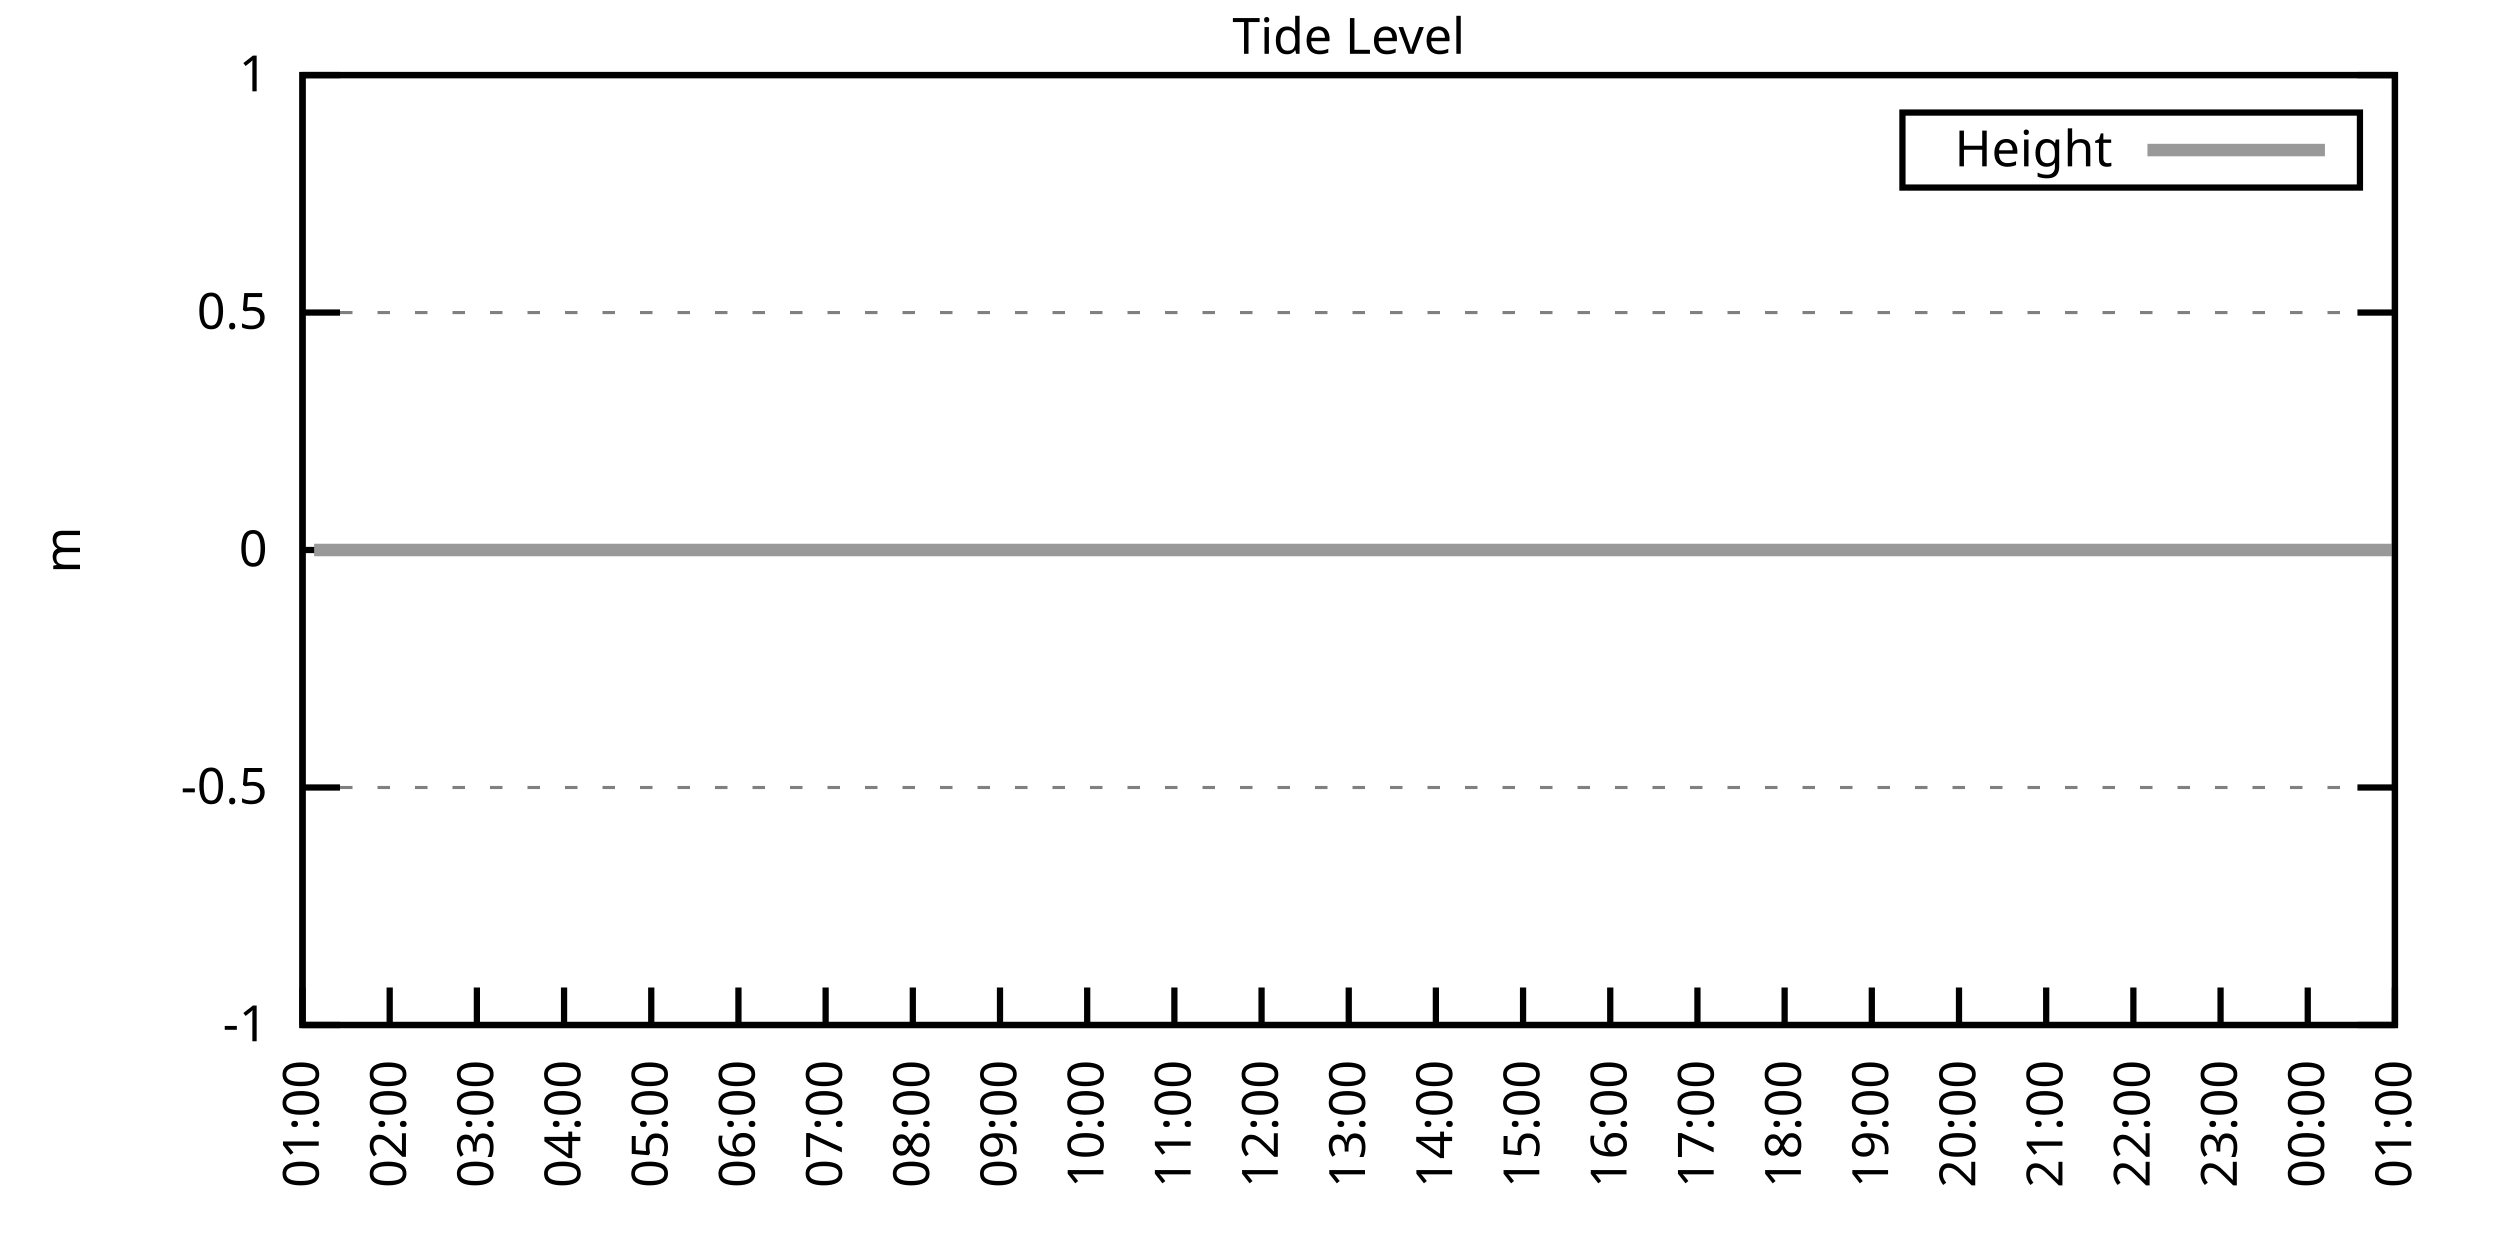
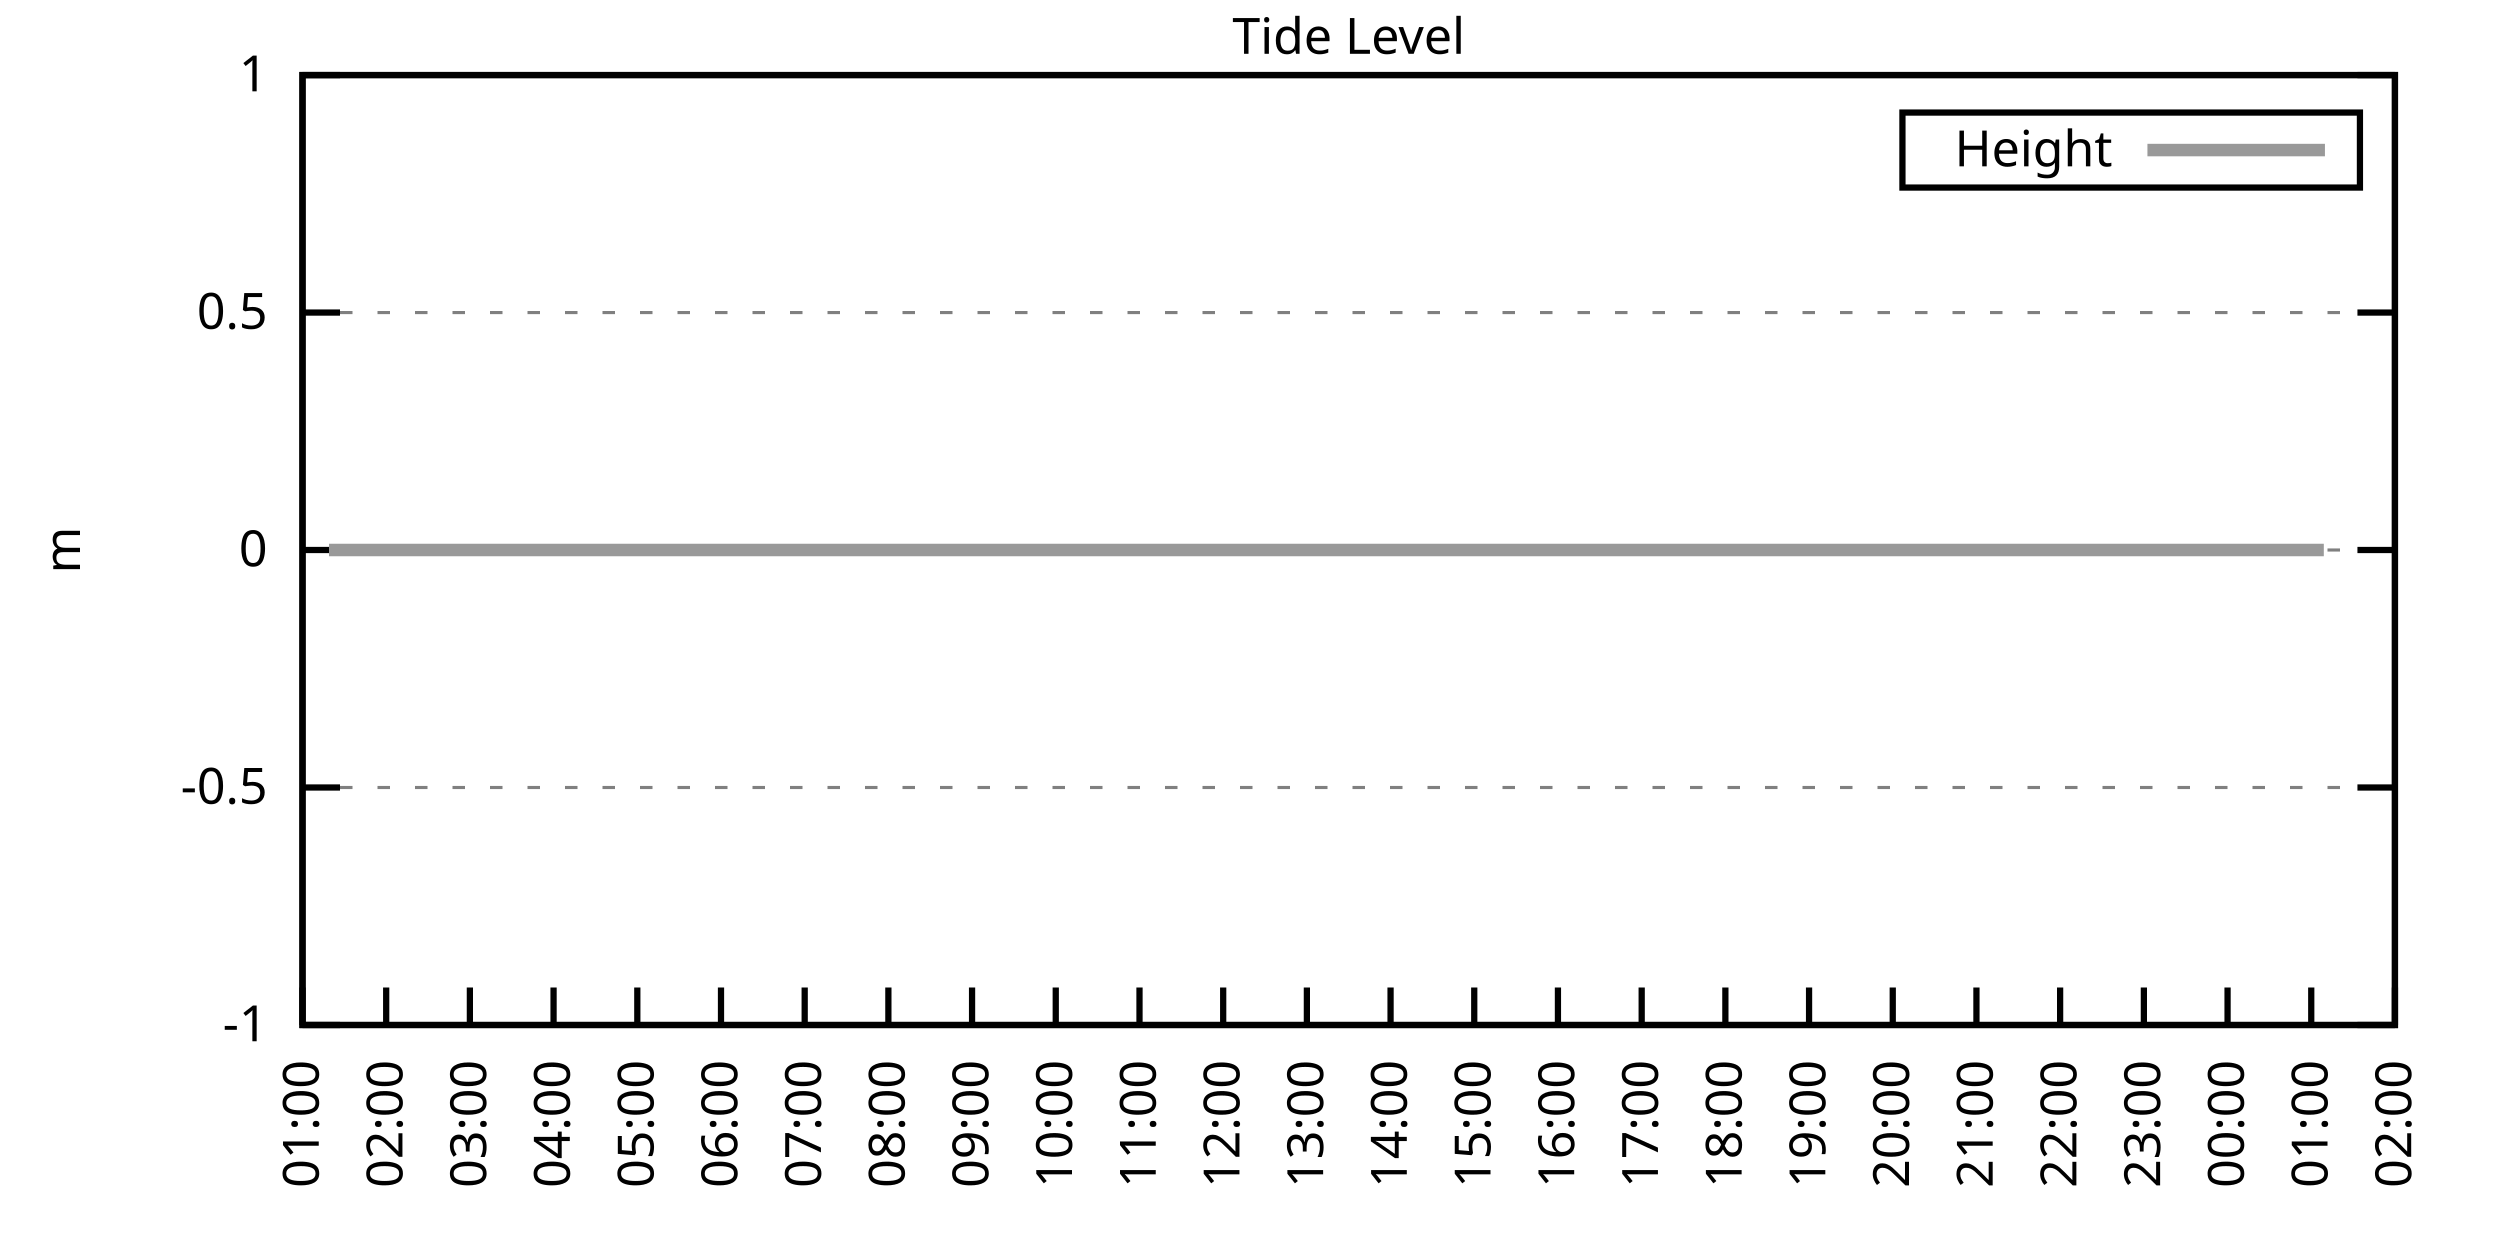
<svg xmlns="http://www.w3.org/2000/svg" xmlns:xlink="http://www.w3.org/1999/xlink" width="400" height="200" viewBox="0 0 400 200">
  <g id="gnuplot_canvas">
    <rect x="0" y="0" width="400" height="200" fill="none" />
    <defs>
      <circle id="gpDot" r="0.5" stroke-width="0.5" stroke="currentColor" />
      <path id="gpPt0" stroke-width="0.333" stroke="currentColor" d="M-1,0 h2 M0,-1 v2" />
      <path id="gpPt1" stroke-width="0.333" stroke="currentColor" d="M-1,-1 L1,1 M1,-1 L-1,1" />
      <path id="gpPt2" stroke-width="0.333" stroke="currentColor" d="M-1,0 L1,0 M0,-1 L0,1 M-1,-1 L1,1 M-1,1 L1,-1" />
      <rect id="gpPt3" stroke-width="0.333" stroke="currentColor" x="-1" y="-1" width="2" height="2" />
      <rect id="gpPt4" stroke-width="0.333" stroke="currentColor" fill="currentColor" x="-1" y="-1" width="2" height="2" />
      <circle id="gpPt5" stroke-width="0.333" stroke="currentColor" cx="0" cy="0" r="1" />
      <use xlink:href="#gpPt5" id="gpPt6" fill="currentColor" stroke="none" />
      <path id="gpPt7" stroke-width="0.333" stroke="currentColor" d="M0,-1.33 L-1.33,0.67 L1.33,0.67 z" />
      <use xlink:href="#gpPt7" id="gpPt8" fill="currentColor" stroke="none" />
      <use xlink:href="#gpPt7" id="gpPt9" stroke="currentColor" transform="rotate(180)" />
      <use xlink:href="#gpPt9" id="gpPt10" fill="currentColor" stroke="none" />
      <use xlink:href="#gpPt3" id="gpPt11" stroke="currentColor" transform="rotate(45)" />
      <use xlink:href="#gpPt11" id="gpPt12" fill="currentColor" stroke="none" />
      <path id="gpPt13" stroke-width="0.333" stroke="currentColor" d="M0,1.330 L1.265,0.411 L0.782,-1.067 L-0.782,-1.076 L-1.265,0.411 z" />
      <use xlink:href="#gpPt13" id="gpPt14" fill="currentColor" stroke="none" />
      <filter id="textbox" filterUnits="objectBoundingBox" x="0" y="0" height="1" width="1">
        <feFlood flood-color="white" flood-opacity="1" result="bgnd" />
        <feComposite in="SourceGraphic" in2="bgnd" operator="atop" />
      </filter>
      <filter id="greybox" filterUnits="objectBoundingBox" x="0" y="0" height="1" width="1">
        <feFlood flood-color="lightgrey" flood-opacity="1" result="grey" />
        <feComposite in="SourceGraphic" in2="grey" operator="atop" />
      </filter>
    </defs>
    <g fill="none" color="white" stroke="currentColor" stroke-width="1.00" stroke-linecap="butt" stroke-linejoin="miter">
</g>
    <g fill="none" color="black" stroke="currentColor" stroke-width="1.00" stroke-linecap="butt" stroke-linejoin="miter">
      <g stroke="none" shape-rendering="crispEdges">
        <polygon fill="rgb(255, 255, 255)" points="48.40,164.00 383.18,164.00 383.18,12.02 48.40,12.02 " />
      </g>
    </g>
    <g fill="none" color="black" stroke="currentColor" stroke-width="1.00" stroke-linecap="butt" stroke-linejoin="miter">
</g>
    <g fill="none" color="black" stroke="black" stroke-width="0.50" stroke-linecap="butt" stroke-linejoin="miter">
</g>
    <g fill="none" color="gray" stroke="currentColor" stroke-width="0.50" stroke-linecap="butt" stroke-linejoin="miter">
      <path stroke="gray" stroke-dasharray="2,4" class="gridline" d="M48.40,164.00 L383.19,164.00  " />
    </g>
    <g fill="none" color="gray" stroke="gray" stroke-width="1.00" stroke-linecap="butt" stroke-linejoin="miter">
</g>
    <g fill="none" color="black" stroke="currentColor" stroke-width="1.00" stroke-linecap="butt" stroke-linejoin="miter">
      <path stroke="black" d="M48.40,164.00 L54.40,164.00 M383.19,164.00 L377.19,164.00  " />
      <g transform="translate(42.80,166.60)" stroke="none" fill="black" font-family="Sans" font-size="8.00" text-anchor="end">
        <text>
          <tspan font-family="Sans">-1</tspan>
        </text>
      </g>
    </g>
    <g fill="none" color="black" stroke="currentColor" stroke-width="1.00" stroke-linecap="butt" stroke-linejoin="miter">
</g>
    <g fill="none" color="black" stroke="black" stroke-width="0.50" stroke-linecap="butt" stroke-linejoin="miter">
</g>
    <g fill="none" color="gray" stroke="currentColor" stroke-width="0.50" stroke-linecap="butt" stroke-linejoin="miter">
      <path stroke="gray" stroke-dasharray="2,4" class="gridline" d="M48.40,126.00 L383.19,126.00  " />
    </g>
    <g fill="none" color="gray" stroke="gray" stroke-width="1.00" stroke-linecap="butt" stroke-linejoin="miter">
</g>
    <g fill="none" color="black" stroke="currentColor" stroke-width="1.00" stroke-linecap="butt" stroke-linejoin="miter">
      <path stroke="black" d="M48.40,126.00 L54.40,126.00 M383.19,126.00 L377.19,126.00  " />
      <g transform="translate(42.80,128.60)" stroke="none" fill="black" font-family="Sans" font-size="8.00" text-anchor="end">
        <text>
          <tspan font-family="Sans">-0.5</tspan>
        </text>
      </g>
    </g>
    <g fill="none" color="black" stroke="currentColor" stroke-width="1.00" stroke-linecap="butt" stroke-linejoin="miter">
</g>
    <g fill="none" color="black" stroke="black" stroke-width="0.50" stroke-linecap="butt" stroke-linejoin="miter">
</g>
    <g fill="none" color="gray" stroke="currentColor" stroke-width="0.50" stroke-linecap="butt" stroke-linejoin="miter">
      <path stroke="gray" stroke-dasharray="2,4" class="gridline" d="M48.40,88.00 L383.19,88.00  " />
    </g>
    <g fill="none" color="gray" stroke="gray" stroke-width="1.00" stroke-linecap="butt" stroke-linejoin="miter">
</g>
    <g fill="none" color="black" stroke="currentColor" stroke-width="1.00" stroke-linecap="butt" stroke-linejoin="miter">
      <path stroke="black" d="M48.40,88.00 L54.40,88.00 M383.19,88.00 L377.19,88.00  " />
      <g transform="translate(42.80,90.60)" stroke="none" fill="black" font-family="Sans" font-size="8.00" text-anchor="end">
        <text>
          <tspan font-family="Sans"> 0</tspan>
        </text>
      </g>
    </g>
    <g fill="none" color="black" stroke="currentColor" stroke-width="1.00" stroke-linecap="butt" stroke-linejoin="miter">
</g>
    <g fill="none" color="black" stroke="black" stroke-width="0.50" stroke-linecap="butt" stroke-linejoin="miter">
</g>
    <g fill="none" color="gray" stroke="currentColor" stroke-width="0.50" stroke-linecap="butt" stroke-linejoin="miter">
      <path stroke="gray" stroke-dasharray="2,4" class="gridline" d="M48.40,50.01 L383.19,50.01  " />
    </g>
    <g fill="none" color="gray" stroke="gray" stroke-width="1.00" stroke-linecap="butt" stroke-linejoin="miter">
</g>
    <g fill="none" color="black" stroke="currentColor" stroke-width="1.00" stroke-linecap="butt" stroke-linejoin="miter">
      <path stroke="black" d="M48.40,50.01 L54.40,50.01 M383.19,50.01 L377.19,50.01  " />
      <g transform="translate(42.80,52.61)" stroke="none" fill="black" font-family="Sans" font-size="8.00" text-anchor="end">
        <text>
          <tspan font-family="Sans"> 0.5</tspan>
        </text>
      </g>
    </g>
    <g fill="none" color="black" stroke="currentColor" stroke-width="1.00" stroke-linecap="butt" stroke-linejoin="miter">
</g>
    <g fill="none" color="black" stroke="black" stroke-width="0.50" stroke-linecap="butt" stroke-linejoin="miter">
</g>
    <g fill="none" color="gray" stroke="currentColor" stroke-width="0.50" stroke-linecap="butt" stroke-linejoin="miter">
      <path stroke="gray" stroke-dasharray="2,4" class="gridline" d="M48.40,12.01 L383.19,12.01  " />
    </g>
    <g fill="none" color="gray" stroke="gray" stroke-width="1.00" stroke-linecap="butt" stroke-linejoin="miter">
</g>
    <g fill="none" color="black" stroke="currentColor" stroke-width="1.00" stroke-linecap="butt" stroke-linejoin="miter">
      <path stroke="black" d="M48.40,12.01 L54.40,12.01 M383.19,12.01 L377.19,12.01  " />
      <g transform="translate(42.80,14.61)" stroke="none" fill="black" font-family="Sans" font-size="8.00" text-anchor="end">
        <text>
          <tspan font-family="Sans"> 1</tspan>
        </text>
      </g>
    </g>
    <g fill="none" color="black" stroke="currentColor" stroke-width="1.00" stroke-linecap="butt" stroke-linejoin="miter">
      <path stroke="black" d="M48.40,164.00 L48.40,158.00  " />
      <g transform="translate(51.00,169.60) rotate(270.00)" stroke="none" fill="black" font-family="Sans" font-size="8.00" text-anchor="end">
        <text>
          <tspan font-family="Sans">01:00</tspan>
        </text>
      </g>
    </g>
    <g fill="none" color="black" stroke="currentColor" stroke-width="1.00" stroke-linecap="butt" stroke-linejoin="miter">
-       <path stroke="black" d="M62.35,164.00 L62.35,158.00  " />
-       <g transform="translate(64.95,169.60) rotate(270.00)" stroke="none" fill="black" font-family="Sans" font-size="8.00" text-anchor="end">
+       <path stroke="black" d="M61.79,164.00 L61.79,158.00  " />
+       <g transform="translate(64.39,169.60) rotate(270.00)" stroke="none" fill="black" font-family="Sans" font-size="8.00" text-anchor="end">
        <text>
          <tspan font-family="Sans">02:00</tspan>
        </text>
      </g>
    </g>
    <g fill="none" color="black" stroke="currentColor" stroke-width="1.00" stroke-linecap="butt" stroke-linejoin="miter">
-       <path stroke="black" d="M76.30,164.00 L76.30,158.00  " />
-       <g transform="translate(78.90,169.60) rotate(270.00)" stroke="none" fill="black" font-family="Sans" font-size="8.00" text-anchor="end">
+       <path stroke="black" d="M75.18,164.00 L75.18,158.00  " />
+       <g transform="translate(77.78,169.60) rotate(270.00)" stroke="none" fill="black" font-family="Sans" font-size="8.00" text-anchor="end">
        <text>
          <tspan font-family="Sans">03:00</tspan>
        </text>
      </g>
    </g>
    <g fill="none" color="black" stroke="currentColor" stroke-width="1.00" stroke-linecap="butt" stroke-linejoin="miter">
-       <path stroke="black" d="M90.25,164.00 L90.25,158.00  " />
-       <g transform="translate(92.85,169.60) rotate(270.00)" stroke="none" fill="black" font-family="Sans" font-size="8.00" text-anchor="end">
+       <path stroke="black" d="M88.57,164.00 L88.57,158.00  " />
+       <g transform="translate(91.17,169.60) rotate(270.00)" stroke="none" fill="black" font-family="Sans" font-size="8.00" text-anchor="end">
        <text>
          <tspan font-family="Sans">04:00</tspan>
        </text>
      </g>
    </g>
    <g fill="none" color="black" stroke="currentColor" stroke-width="1.00" stroke-linecap="butt" stroke-linejoin="miter">
-       <path stroke="black" d="M104.20,164.00 L104.20,158.00  " />
-       <g transform="translate(106.80,169.60) rotate(270.00)" stroke="none" fill="black" font-family="Sans" font-size="8.00" text-anchor="end">
+       <path stroke="black" d="M101.97,164.00 L101.97,158.00  " />
+       <g transform="translate(104.57,169.60) rotate(270.00)" stroke="none" fill="black" font-family="Sans" font-size="8.00" text-anchor="end">
        <text>
          <tspan font-family="Sans">05:00</tspan>
        </text>
      </g>
    </g>
    <g fill="none" color="black" stroke="currentColor" stroke-width="1.00" stroke-linecap="butt" stroke-linejoin="miter">
-       <path stroke="black" d="M118.15,164.00 L118.15,158.00  " />
-       <g transform="translate(120.75,169.60) rotate(270.00)" stroke="none" fill="black" font-family="Sans" font-size="8.00" text-anchor="end">
+       <path stroke="black" d="M115.36,164.00 L115.36,158.00  " />
+       <g transform="translate(117.96,169.60) rotate(270.00)" stroke="none" fill="black" font-family="Sans" font-size="8.00" text-anchor="end">
        <text>
          <tspan font-family="Sans">06:00</tspan>
        </text>
      </g>
    </g>
    <g fill="none" color="black" stroke="currentColor" stroke-width="1.00" stroke-linecap="butt" stroke-linejoin="miter">
-       <path stroke="black" d="M132.10,164.00 L132.10,158.00  " />
-       <g transform="translate(134.70,169.60) rotate(270.00)" stroke="none" fill="black" font-family="Sans" font-size="8.00" text-anchor="end">
+       <path stroke="black" d="M128.75,164.00 L128.75,158.00  " />
+       <g transform="translate(131.35,169.60) rotate(270.00)" stroke="none" fill="black" font-family="Sans" font-size="8.00" text-anchor="end">
        <text>
          <tspan font-family="Sans">07:00</tspan>
        </text>
      </g>
    </g>
    <g fill="none" color="black" stroke="currentColor" stroke-width="1.00" stroke-linecap="butt" stroke-linejoin="miter">
-       <path stroke="black" d="M146.05,164.00 L146.05,158.00  " />
-       <g transform="translate(148.65,169.60) rotate(270.00)" stroke="none" fill="black" font-family="Sans" font-size="8.00" text-anchor="end">
+       <path stroke="black" d="M142.14,164.00 L142.14,158.00  " />
+       <g transform="translate(144.74,169.60) rotate(270.00)" stroke="none" fill="black" font-family="Sans" font-size="8.00" text-anchor="end">
        <text>
          <tspan font-family="Sans">08:00</tspan>
        </text>
      </g>
    </g>
    <g fill="none" color="black" stroke="currentColor" stroke-width="1.00" stroke-linecap="butt" stroke-linejoin="miter">
-       <path stroke="black" d="M160.00,164.00 L160.00,158.00  " />
-       <g transform="translate(162.60,169.60) rotate(270.00)" stroke="none" fill="black" font-family="Sans" font-size="8.00" text-anchor="end">
+       <path stroke="black" d="M155.53,164.00 L155.53,158.00  " />
+       <g transform="translate(158.13,169.60) rotate(270.00)" stroke="none" fill="black" font-family="Sans" font-size="8.00" text-anchor="end">
        <text>
          <tspan font-family="Sans">09:00</tspan>
        </text>
      </g>
    </g>
    <g fill="none" color="black" stroke="currentColor" stroke-width="1.00" stroke-linecap="butt" stroke-linejoin="miter">
-       <path stroke="black" d="M173.95,164.00 L173.95,158.00  " />
-       <g transform="translate(176.55,169.60) rotate(270.00)" stroke="none" fill="black" font-family="Sans" font-size="8.00" text-anchor="end">
+       <path stroke="black" d="M168.92,164.00 L168.92,158.00  " />
+       <g transform="translate(171.52,169.60) rotate(270.00)" stroke="none" fill="black" font-family="Sans" font-size="8.00" text-anchor="end">
        <text>
          <tspan font-family="Sans">10:00</tspan>
        </text>
      </g>
    </g>
    <g fill="none" color="black" stroke="currentColor" stroke-width="1.00" stroke-linecap="butt" stroke-linejoin="miter">
-       <path stroke="black" d="M187.90,164.00 L187.90,158.00  " />
-       <g transform="translate(190.50,169.60) rotate(270.00)" stroke="none" fill="black" font-family="Sans" font-size="8.00" text-anchor="end">
+       <path stroke="black" d="M182.32,164.00 L182.32,158.00  " />
+       <g transform="translate(184.92,169.60) rotate(270.00)" stroke="none" fill="black" font-family="Sans" font-size="8.00" text-anchor="end">
        <text>
          <tspan font-family="Sans">11:00</tspan>
        </text>
      </g>
    </g>
    <g fill="none" color="black" stroke="currentColor" stroke-width="1.00" stroke-linecap="butt" stroke-linejoin="miter">
-       <path stroke="black" d="M201.85,164.00 L201.85,158.00  " />
-       <g transform="translate(204.45,169.60) rotate(270.00)" stroke="none" fill="black" font-family="Sans" font-size="8.00" text-anchor="end">
+       <path stroke="black" d="M195.71,164.00 L195.71,158.00  " />
+       <g transform="translate(198.31,169.60) rotate(270.00)" stroke="none" fill="black" font-family="Sans" font-size="8.00" text-anchor="end">
        <text>
          <tspan font-family="Sans">12:00</tspan>
        </text>
      </g>
    </g>
    <g fill="none" color="black" stroke="currentColor" stroke-width="1.00" stroke-linecap="butt" stroke-linejoin="miter">
-       <path stroke="black" d="M215.80,164.00 L215.80,158.00  " />
-       <g transform="translate(218.40,169.60) rotate(270.00)" stroke="none" fill="black" font-family="Sans" font-size="8.00" text-anchor="end">
+       <path stroke="black" d="M209.10,164.00 L209.10,158.00  " />
+       <g transform="translate(211.70,169.60) rotate(270.00)" stroke="none" fill="black" font-family="Sans" font-size="8.00" text-anchor="end">
        <text>
          <tspan font-family="Sans">13:00</tspan>
        </text>
      </g>
    </g>
    <g fill="none" color="black" stroke="currentColor" stroke-width="1.00" stroke-linecap="butt" stroke-linejoin="miter">
-       <path stroke="black" d="M229.74,164.00 L229.74,158.00  " />
-       <g transform="translate(232.34,169.60) rotate(270.00)" stroke="none" fill="black" font-family="Sans" font-size="8.00" text-anchor="end">
+       <path stroke="black" d="M222.49,164.00 L222.49,158.00  " />
+       <g transform="translate(225.09,169.60) rotate(270.00)" stroke="none" fill="black" font-family="Sans" font-size="8.00" text-anchor="end">
        <text>
          <tspan font-family="Sans">14:00</tspan>
        </text>
      </g>
    </g>
    <g fill="none" color="black" stroke="currentColor" stroke-width="1.00" stroke-linecap="butt" stroke-linejoin="miter">
-       <path stroke="black" d="M243.69,164.00 L243.69,158.00  " />
-       <g transform="translate(246.29,169.60) rotate(270.00)" stroke="none" fill="black" font-family="Sans" font-size="8.00" text-anchor="end">
+       <path stroke="black" d="M235.88,164.00 L235.88,158.00  " />
+       <g transform="translate(238.48,169.60) rotate(270.00)" stroke="none" fill="black" font-family="Sans" font-size="8.00" text-anchor="end">
        <text>
          <tspan font-family="Sans">15:00</tspan>
        </text>
      </g>
    </g>
    <g fill="none" color="black" stroke="currentColor" stroke-width="1.00" stroke-linecap="butt" stroke-linejoin="miter">
-       <path stroke="black" d="M257.64,164.00 L257.64,158.00  " />
-       <g transform="translate(260.24,169.60) rotate(270.00)" stroke="none" fill="black" font-family="Sans" font-size="8.00" text-anchor="end">
+       <path stroke="black" d="M249.27,164.00 L249.27,158.00  " />
+       <g transform="translate(251.87,169.60) rotate(270.00)" stroke="none" fill="black" font-family="Sans" font-size="8.00" text-anchor="end">
        <text>
          <tspan font-family="Sans">16:00</tspan>
        </text>
      </g>
    </g>
    <g fill="none" color="black" stroke="currentColor" stroke-width="1.00" stroke-linecap="butt" stroke-linejoin="miter">
-       <path stroke="black" d="M271.59,164.00 L271.59,158.00  " />
-       <g transform="translate(274.19,169.60) rotate(270.00)" stroke="none" fill="black" font-family="Sans" font-size="8.00" text-anchor="end">
+       <path stroke="black" d="M262.67,164.00 L262.67,158.00  " />
+       <g transform="translate(265.27,169.60) rotate(270.00)" stroke="none" fill="black" font-family="Sans" font-size="8.00" text-anchor="end">
        <text>
          <tspan font-family="Sans">17:00</tspan>
        </text>
      </g>
    </g>
    <g fill="none" color="black" stroke="currentColor" stroke-width="1.00" stroke-linecap="butt" stroke-linejoin="miter">
-       <path stroke="black" d="M285.54,164.00 L285.54,158.00  " />
-       <g transform="translate(288.14,169.60) rotate(270.00)" stroke="none" fill="black" font-family="Sans" font-size="8.00" text-anchor="end">
+       <path stroke="black" d="M276.06,164.00 L276.06,158.00  " />
+       <g transform="translate(278.66,169.60) rotate(270.00)" stroke="none" fill="black" font-family="Sans" font-size="8.00" text-anchor="end">
        <text>
          <tspan font-family="Sans">18:00</tspan>
        </text>
      </g>
    </g>
    <g fill="none" color="black" stroke="currentColor" stroke-width="1.00" stroke-linecap="butt" stroke-linejoin="miter">
-       <path stroke="black" d="M299.49,164.00 L299.49,158.00  " />
-       <g transform="translate(302.09,169.60) rotate(270.00)" stroke="none" fill="black" font-family="Sans" font-size="8.00" text-anchor="end">
+       <path stroke="black" d="M289.45,164.00 L289.45,158.00  " />
+       <g transform="translate(292.05,169.60) rotate(270.00)" stroke="none" fill="black" font-family="Sans" font-size="8.00" text-anchor="end">
        <text>
          <tspan font-family="Sans">19:00</tspan>
        </text>
      </g>
    </g>
    <g fill="none" color="black" stroke="currentColor" stroke-width="1.00" stroke-linecap="butt" stroke-linejoin="miter">
-       <path stroke="black" d="M313.44,164.00 L313.44,158.00  " />
-       <g transform="translate(316.04,169.60) rotate(270.00)" stroke="none" fill="black" font-family="Sans" font-size="8.00" text-anchor="end">
+       <path stroke="black" d="M302.84,164.00 L302.84,158.00  " />
+       <g transform="translate(305.44,169.60) rotate(270.00)" stroke="none" fill="black" font-family="Sans" font-size="8.00" text-anchor="end">
        <text>
          <tspan font-family="Sans">20:00</tspan>
        </text>
      </g>
    </g>
    <g fill="none" color="black" stroke="currentColor" stroke-width="1.00" stroke-linecap="butt" stroke-linejoin="miter">
-       <path stroke="black" d="M327.39,164.00 L327.39,158.00  " />
-       <g transform="translate(329.99,169.60) rotate(270.00)" stroke="none" fill="black" font-family="Sans" font-size="8.00" text-anchor="end">
+       <path stroke="black" d="M316.23,164.00 L316.23,158.00  " />
+       <g transform="translate(318.83,169.60) rotate(270.00)" stroke="none" fill="black" font-family="Sans" font-size="8.00" text-anchor="end">
        <text>
          <tspan font-family="Sans">21:00</tspan>
        </text>
      </g>
    </g>
    <g fill="none" color="black" stroke="currentColor" stroke-width="1.00" stroke-linecap="butt" stroke-linejoin="miter">
-       <path stroke="black" d="M341.34,164.00 L341.34,158.00  " />
-       <g transform="translate(343.94,169.60) rotate(270.00)" stroke="none" fill="black" font-family="Sans" font-size="8.00" text-anchor="end">
+       <path stroke="black" d="M329.62,164.00 L329.62,158.00  " />
+       <g transform="translate(332.22,169.60) rotate(270.00)" stroke="none" fill="black" font-family="Sans" font-size="8.00" text-anchor="end">
        <text>
          <tspan font-family="Sans">22:00</tspan>
        </text>
      </g>
    </g>
    <g fill="none" color="black" stroke="currentColor" stroke-width="1.00" stroke-linecap="butt" stroke-linejoin="miter">
-       <path stroke="black" d="M355.29,164.00 L355.29,158.00  " />
-       <g transform="translate(357.89,169.60) rotate(270.00)" stroke="none" fill="black" font-family="Sans" font-size="8.00" text-anchor="end">
+       <path stroke="black" d="M343.02,164.00 L343.02,158.00  " />
+       <g transform="translate(345.62,169.60) rotate(270.00)" stroke="none" fill="black" font-family="Sans" font-size="8.00" text-anchor="end">
        <text>
          <tspan font-family="Sans">23:00</tspan>
        </text>
      </g>
    </g>
    <g fill="none" color="black" stroke="currentColor" stroke-width="1.00" stroke-linecap="butt" stroke-linejoin="miter">
-       <path stroke="black" d="M369.24,164.00 L369.24,158.00  " />
-       <g transform="translate(371.84,169.60) rotate(270.00)" stroke="none" fill="black" font-family="Sans" font-size="8.00" text-anchor="end">
+       <path stroke="black" d="M356.41,164.00 L356.41,158.00  " />
+       <g transform="translate(359.01,169.60) rotate(270.00)" stroke="none" fill="black" font-family="Sans" font-size="8.00" text-anchor="end">
        <text>
          <tspan font-family="Sans">00:00</tspan>
+         </text>
+       </g>
+     </g>
+     <g fill="none" color="black" stroke="currentColor" stroke-width="1.00" stroke-linecap="butt" stroke-linejoin="miter">
+       <path stroke="black" d="M369.80,164.00 L369.80,158.00  " />
+       <g transform="translate(372.40,169.60) rotate(270.00)" stroke="none" fill="black" font-family="Sans" font-size="8.00" text-anchor="end">
+         <text>
+           <tspan font-family="Sans">01:00</tspan>
        </text>
      </g>
    </g>
    <g fill="none" color="black" stroke="currentColor" stroke-width="1.00" stroke-linecap="butt" stroke-linejoin="miter">
      <path stroke="black" d="M383.19,164.00 L383.19,158.00  " />
      <g transform="translate(385.79,169.60) rotate(270.00)" stroke="none" fill="black" font-family="Sans" font-size="8.00" text-anchor="end">
        <text>
-           <tspan font-family="Sans">01:00</tspan>
+           <tspan font-family="Sans">02:00</tspan>
        </text>
      </g>
    </g>
    <g fill="none" color="black" stroke="currentColor" stroke-width="1.00" stroke-linecap="butt" stroke-linejoin="miter">
</g>
    <g fill="none" color="black" stroke="currentColor" stroke-width="1.00" stroke-linecap="butt" stroke-linejoin="miter">
      <path stroke="black" d="M48.40,12.01 L48.40,164.00 L383.19,164.00 L383.19,12.01 L48.40,12.01 Z  " />
    </g>
    <g fill="none" color="black" stroke="currentColor" stroke-width="1.00" stroke-linecap="butt" stroke-linejoin="miter">
</g>
    <g fill="none" color="black" stroke="currentColor" stroke-width="1.00" stroke-linecap="butt" stroke-linejoin="miter">
      <path stroke="black" d="M304.39,30.01 L304.39,18.01 L377.59,18.01 L377.59,30.01 L304.39,30.01 Z  " />
    </g>
    <g id="Tide_level_plot_1">
      <g fill="none" color="white" stroke="black" stroke-width="2.00" stroke-linecap="butt" stroke-linejoin="miter">
</g>
      <g fill="none" color="black" stroke="currentColor" stroke-width="2.00" stroke-linecap="butt" stroke-linejoin="miter">
        <g transform="translate(337.99,26.61)" stroke="none" fill="black" font-family="Sans" font-size="8.00" text-anchor="end">
          <text>
            <tspan font-family="Sans">Height</tspan>
          </text>
        </g>
      </g>
      <g fill="none" color="black" stroke="currentColor" stroke-width="2.00" stroke-linecap="butt" stroke-linejoin="miter">
-         <path stroke="rgb(153, 153, 153)" d="M343.59,24.01 L371.99,24.01 M50.26,88.00 L52.82,88.00 L57.23,88.00 L59.56,88.00 L61.88,88.00 L64.44,88.00   L66.53,88.00 L68.86,88.00 L70.95,88.00 L73.51,88.00 L75.83,88.00 L78.39,88.00 L80.48,88.00 L83.04,88.00   L85.13,88.00 L87.69,88.00 L89.78,88.00 L92.11,88.00 L94.67,88.00 L96.99,88.00 L99.32,88.00 L101.41,88.00   L103.50,88.00 L106.29,88.00 L108.38,88.00 L110.71,88.00 L112.80,88.00 L115.36,88.00 L117.68,88.00 L120.01,88.00   L122.57,88.00 L124.89,88.00 L126.98,88.00 L129.08,88.00 L131.87,88.00 L133.96,88.00 L136.51,88.00 L138.61,88.00   L140.93,88.00 L143.26,88.00 L145.81,88.00 L148.14,88.00 L150.46,88.00 L152.79,88.00 L155.11,88.00 L157.44,88.00   L159.76,88.00 L162.09,88.00 L164.18,88.00 L166.51,88.00 L168.60,88.00 L170.92,88.00 L173.48,88.00 L175.81,88.00   L178.36,88.00 L180.46,88.00 L182.78,88.00 L184.87,88.00 L187.43,88.00 L189.99,88.00 L192.08,88.00 L194.41,88.00   L196.73,88.00 L199.29,88.00 L201.61,88.00 L203.71,88.00 L206.26,88.00 L208.59,88.00 L210.68,88.00 L213.01,88.00   L215.56,88.00 L217.65,88.00 L220.21,88.00 L222.07,88.00 L224.86,88.00 L227.19,88.00 L229.28,88.00 L231.60,88.00   L233.93,88.00 L236.25,88.00 L238.81,88.00 L240.90,88.00 L243.00,88.00 L245.55,88.00 L247.88,88.00 L250.20,88.00   L252.30,88.00 L254.85,88.00 L257.18,88.00 L259.74,88.00 L261.83,88.00 L263.92,88.00 L266.71,88.00 L268.57,88.00   L271.13,88.00 L273.45,88.00 L275.78,88.00 L278.34,88.00 L280.20,88.00 L282.99,88.00 L285.08,88.00 L287.40,88.00   L289.96,88.00 L292.05,88.00 L294.38,88.00 L296.70,88.00 L299.26,88.00 L301.35,88.00 L303.68,88.00 L305.77,88.00   L308.56,88.00 L310.65,88.00 L313.21,88.00 L315.53,88.00 L317.63,88.00 L320.18,88.00 L322.28,88.00 L324.83,88.00   L326.93,88.00 L329.48,88.00 L331.58,88.00 L334.13,88.00 L336.23,88.00 L338.32,88.00 L340.88,88.00 L343.43,88.00   L345.53,88.00 L347.85,88.00 L350.18,88.00 L352.73,88.00 L354.83,88.00 L357.15,88.00 L359.48,88.00 L362.03,88.00   L364.13,88.00 L366.45,88.00 L368.78,88.00 L371.10,88.00 L373.43,88.00 L375.52,88.00 L378.08,88.00 L380.40,88.00   L382.96,88.00  " />
+         <path stroke="rgb(153, 153, 153)" d="M343.59,24.01 L371.99,24.01 M52.64,88.00 L56.88,88.00 L59.11,88.00 L61.35,88.00 L63.80,88.00 L65.81,88.00   L68.04,88.00 L70.05,88.00 L72.50,88.00 L74.74,88.00 L77.19,88.00 L79.20,88.00 L81.66,88.00 L83.66,88.00   L86.12,88.00 L88.13,88.00 L90.36,88.00 L92.82,88.00 L95.05,88.00 L97.28,88.00 L99.29,88.00 L101.30,88.00   L103.98,88.00 L105.98,88.00 L108.22,88.00 L110.22,88.00 L112.68,88.00 L114.91,88.00 L117.14,88.00 L119.60,88.00   L121.83,88.00 L123.84,88.00 L125.85,88.00 L128.53,88.00 L130.54,88.00 L132.99,88.00 L135.00,88.00 L137.23,88.00   L139.46,88.00 L141.92,88.00 L144.15,88.00 L146.38,88.00 L148.61,88.00 L150.85,88.00 L153.08,88.00 L155.31,88.00   L157.54,88.00 L159.55,88.00 L161.78,88.00 L163.79,88.00 L166.02,88.00 L168.48,88.00 L170.71,88.00 L173.17,88.00   L175.17,88.00 L177.41,88.00 L179.41,88.00 L181.87,88.00 L184.32,88.00 L186.33,88.00 L188.57,88.00 L190.80,88.00   L193.25,88.00 L195.48,88.00 L197.49,88.00 L199.95,88.00 L202.18,88.00 L204.19,88.00 L206.42,88.00 L208.88,88.00   L210.88,88.00 L213.34,88.00 L215.13,88.00 L217.80,88.00 L220.04,88.00 L222.04,88.00 L224.28,88.00 L226.51,88.00   L228.74,88.00 L231.20,88.00 L233.20,88.00 L235.21,88.00 L237.67,88.00 L239.90,88.00 L242.13,88.00 L244.14,88.00   L246.60,88.00 L248.83,88.00 L251.28,88.00 L253.29,88.00 L255.30,88.00 L257.98,88.00 L259.76,88.00 L262.22,88.00   L264.45,88.00 L266.68,88.00 L269.14,88.00 L270.92,88.00 L273.60,88.00 L275.61,88.00 L277.84,88.00 L280.30,88.00   L282.31,88.00 L284.54,88.00 L286.77,88.00 L289.23,88.00 L291.23,88.00 L293.47,88.00 L295.48,88.00 L298.15,88.00   L300.16,88.00 L302.62,88.00 L304.85,88.00 L306.86,88.00 L309.31,88.00 L311.32,88.00 L313.78,88.00 L315.79,88.00   L318.24,88.00 L320.25,88.00 L322.70,88.00 L324.71,88.00 L326.72,88.00 L329.18,88.00 L331.63,88.00 L333.64,88.00   L335.87,88.00 L338.10,88.00 L340.56,88.00 L342.57,88.00 L344.80,88.00 L347.03,88.00 L349.49,88.00 L351.50,88.00   L353.73,88.00 L355.96,88.00 L358.19,88.00 L360.42,88.00 L362.43,88.00 L364.89,88.00 L367.12,88.00 L369.58,88.00   L371.81,88.00  " />
      </g>
    </g>
    <g fill="none" color="black" stroke="currentColor" stroke-width="2.00" stroke-linecap="butt" stroke-linejoin="miter">
</g>
    <g fill="none" color="black" stroke="black" stroke-width="1.00" stroke-linecap="butt" stroke-linejoin="miter">
</g>
    <g fill="none" color="black" stroke="currentColor" stroke-width="1.00" stroke-linecap="butt" stroke-linejoin="miter">
      <path stroke="black" d="M48.40,12.01 L48.40,164.00 L383.19,164.00 L383.19,12.01 L48.40,12.01 Z  " />
      <g transform="translate(12.80,88.01) rotate(270.00)" stroke="none" fill="black" font-family="Sans" font-size="8.00" text-anchor="middle">
        <text>
          <tspan font-family="Sans">m</tspan>
        </text>
      </g>
    </g>
    <g fill="none" color="black" stroke="currentColor" stroke-width="1.00" stroke-linecap="butt" stroke-linejoin="miter">
</g>
    <g fill="none" color="black" stroke="currentColor" stroke-width="1.00" stroke-linecap="butt" stroke-linejoin="miter">
      <g transform="translate(215.79,8.61)" stroke="none" fill="black" font-family="Sans" font-size="8.00" text-anchor="middle">
        <text>
          <tspan font-family="Sans">Tide Level</tspan>
        </text>
      </g>
    </g>
    <g fill="none" color="black" stroke="currentColor" stroke-width="1.00" stroke-linecap="butt" stroke-linejoin="miter">
</g>
  </g>
</svg>
